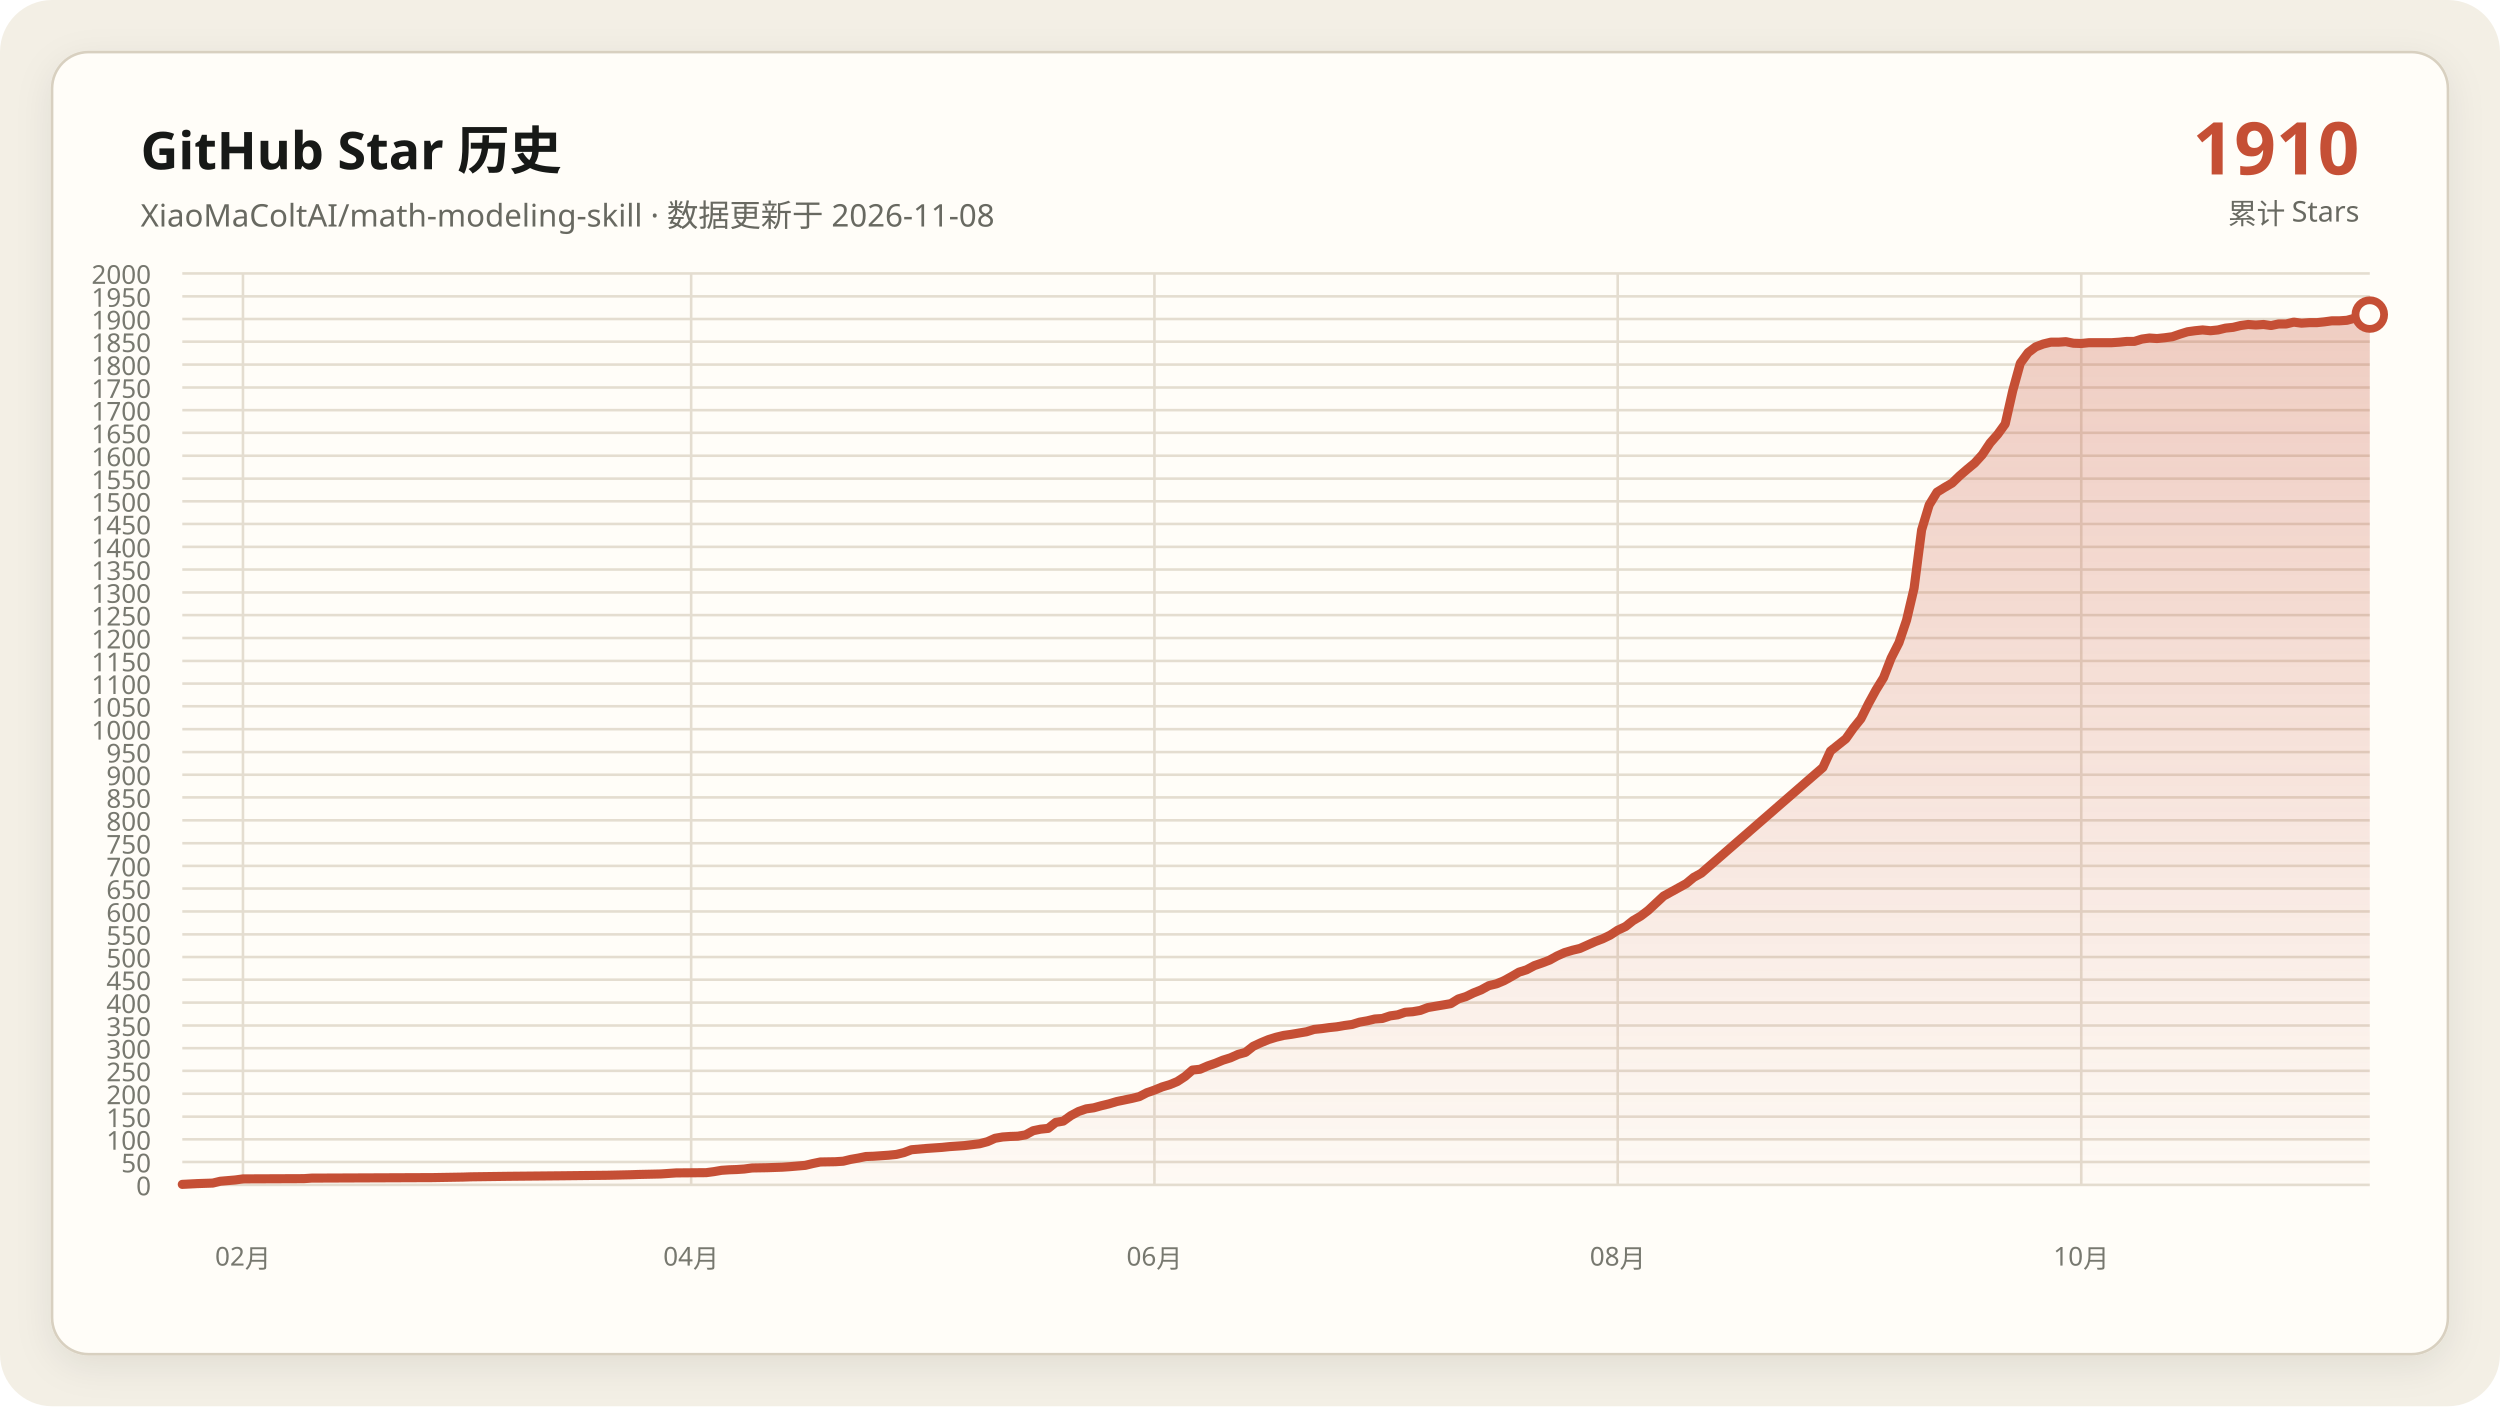
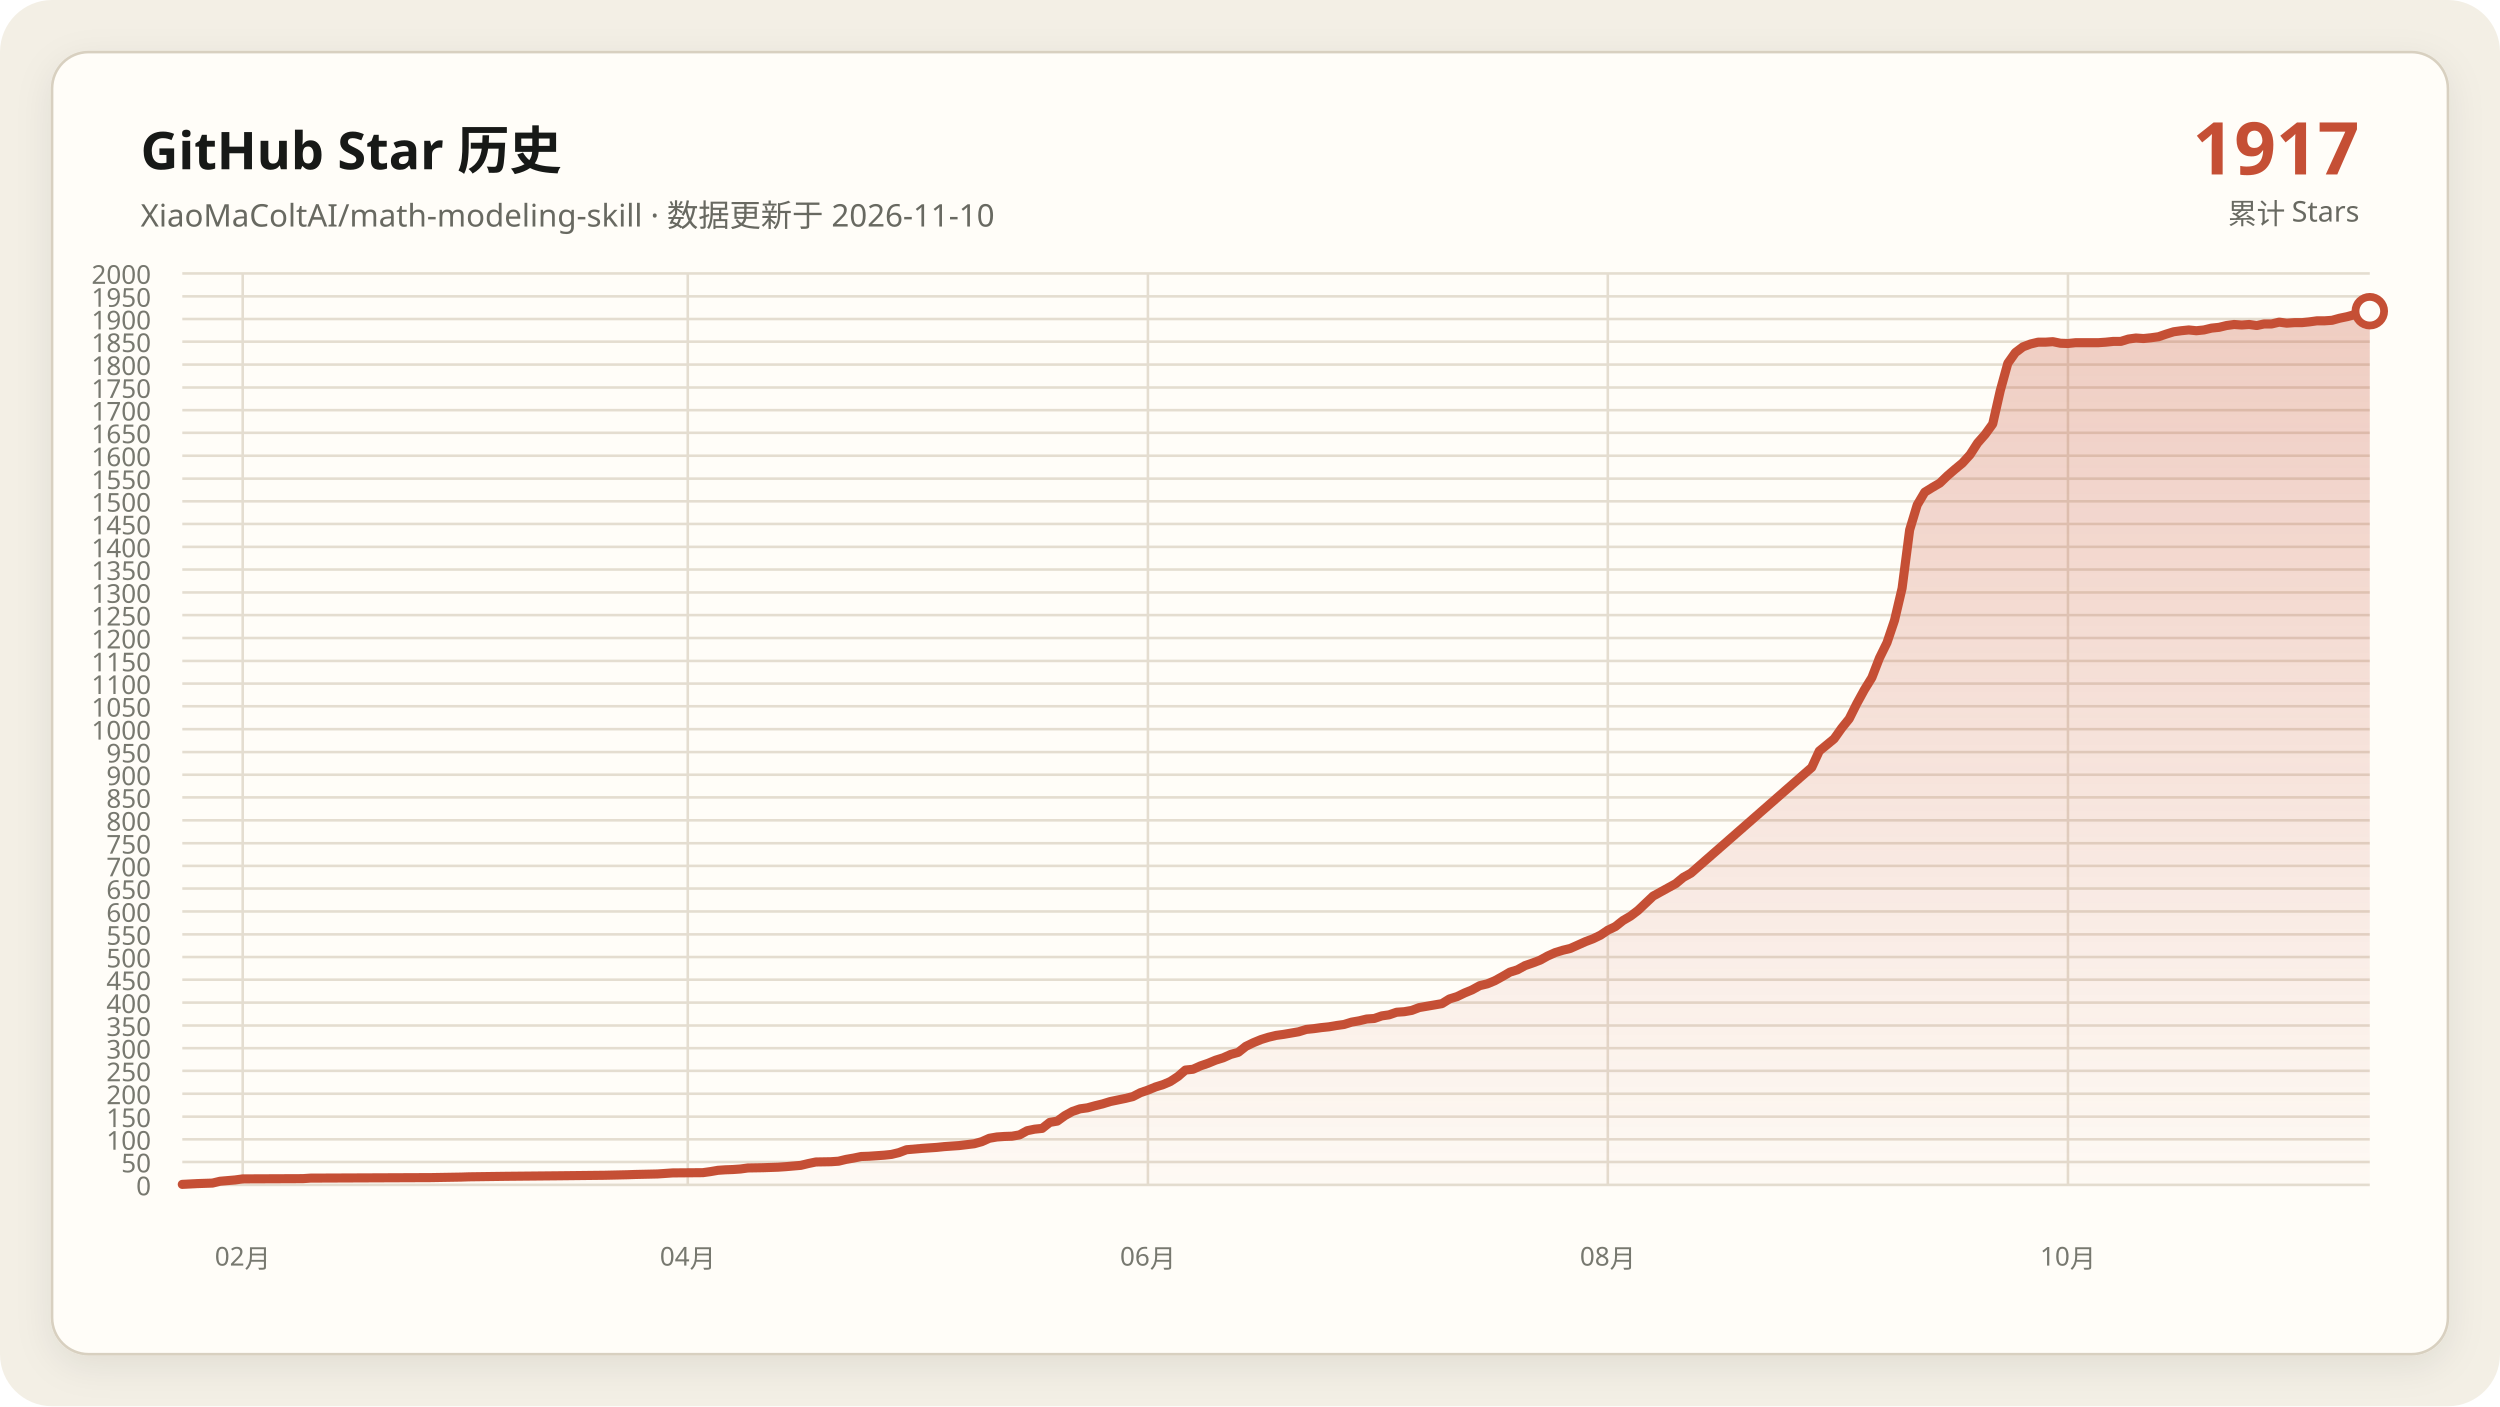
<svg xmlns="http://www.w3.org/2000/svg" data-y-max="2000" viewBox="0 0 960 540" role="img" aria-labelledby="title desc">
  <defs>
    <linearGradient id="area" x1="0" y1="0" x2="0" y2="1">
      <stop offset="0" stop-color="#c54f35" stop-opacity=".28" />
      <stop offset="1" stop-color="#c54f35" stop-opacity=".02" />
    </linearGradient>
    <filter id="shadow" x="-10%" y="-10%" width="120%" height="120%">
      <feDropShadow dx="0" dy="4" stdDeviation="7" flood-color="#171917" flood-opacity=".08" />
    </filter>
  </defs>
  <rect width="960" height="540" rx="20" fill="#f3efe5" />
  <rect x="20" y="20" width="920" height="500" rx="14" fill="#fffdf8" stroke="#d8d0c0" filter="url(#shadow)" />
  <g font-family="Segoe UI, Microsoft YaHei, sans-serif">
    <text x="54" y="65" fill="#171917" font-size="20" font-weight="700">GitHub Star 历史</text>
-     <text x="54" y="87" fill="#686961" font-size="12">XiaoMaColtAI/math-modeling-skill · 数据更新于 2026-11-08</text>
-     <text x="906" y="67" fill="#c54f35" font-size="28" font-weight="750" text-anchor="end">1910</text>
+     <text x="54" y="87" fill="#686961" font-size="12">XiaoMaColtAI/math-modeling-skill · 数据更新于 2026-11-10</text>
+     <text x="906" y="67" fill="#c54f35" font-size="28" font-weight="750" text-anchor="end">1917</text>
    <text x="906" y="86" fill="#686961" font-size="11" text-anchor="end">累计 Stars</text>
    <g fill="#77786f" font-size="10">
      <path d="M70 455.0H910" fill="none" stroke="#e4ddd0" stroke-width="1" />
      <text data-y-tick="true" x="58" y="459.0" text-anchor="end">0</text>
      <path d="M70 446.2H910" fill="none" stroke="#e4ddd0" stroke-width="1" />
      <text data-y-tick="true" x="58" y="450.2" text-anchor="end">50</text>
      <path d="M70 437.5H910" fill="none" stroke="#e4ddd0" stroke-width="1" />
      <text data-y-tick="true" x="58" y="441.5" text-anchor="end">100</text>
      <path d="M70 428.8H910" fill="none" stroke="#e4ddd0" stroke-width="1" />
      <text data-y-tick="true" x="58" y="432.8" text-anchor="end">150</text>
      <path d="M70 420.0H910" fill="none" stroke="#e4ddd0" stroke-width="1" />
      <text data-y-tick="true" x="58" y="424.0" text-anchor="end">200</text>
      <path d="M70 411.2H910" fill="none" stroke="#e4ddd0" stroke-width="1" />
      <text data-y-tick="true" x="58" y="415.2" text-anchor="end">250</text>
      <path d="M70 402.5H910" fill="none" stroke="#e4ddd0" stroke-width="1" />
      <text data-y-tick="true" x="58" y="406.5" text-anchor="end">300</text>
      <path d="M70 393.8H910" fill="none" stroke="#e4ddd0" stroke-width="1" />
      <text data-y-tick="true" x="58" y="397.8" text-anchor="end">350</text>
      <path d="M70 385.0H910" fill="none" stroke="#e4ddd0" stroke-width="1" />
      <text data-y-tick="true" x="58" y="389.0" text-anchor="end">400</text>
      <path d="M70 376.2H910" fill="none" stroke="#e4ddd0" stroke-width="1" />
      <text data-y-tick="true" x="58" y="380.2" text-anchor="end">450</text>
      <path d="M70 367.5H910" fill="none" stroke="#e4ddd0" stroke-width="1" />
      <text data-y-tick="true" x="58" y="371.5" text-anchor="end">500</text>
      <path d="M70 358.8H910" fill="none" stroke="#e4ddd0" stroke-width="1" />
      <text data-y-tick="true" x="58" y="362.8" text-anchor="end">550</text>
      <path d="M70 350.0H910" fill="none" stroke="#e4ddd0" stroke-width="1" />
      <text data-y-tick="true" x="58" y="354.0" text-anchor="end">600</text>
      <path d="M70 341.2H910" fill="none" stroke="#e4ddd0" stroke-width="1" />
      <text data-y-tick="true" x="58" y="345.2" text-anchor="end">650</text>
      <path d="M70 332.5H910" fill="none" stroke="#e4ddd0" stroke-width="1" />
      <text data-y-tick="true" x="58" y="336.5" text-anchor="end">700</text>
      <path d="M70 323.8H910" fill="none" stroke="#e4ddd0" stroke-width="1" />
      <text data-y-tick="true" x="58" y="327.8" text-anchor="end">750</text>
      <path d="M70 315.0H910" fill="none" stroke="#e4ddd0" stroke-width="1" />
      <text data-y-tick="true" x="58" y="319.0" text-anchor="end">800</text>
      <path d="M70 306.2H910" fill="none" stroke="#e4ddd0" stroke-width="1" />
      <text data-y-tick="true" x="58" y="310.2" text-anchor="end">850</text>
      <path d="M70 297.5H910" fill="none" stroke="#e4ddd0" stroke-width="1" />
      <text data-y-tick="true" x="58" y="301.5" text-anchor="end">900</text>
      <path d="M70 288.8H910" fill="none" stroke="#e4ddd0" stroke-width="1" />
      <text data-y-tick="true" x="58" y="292.8" text-anchor="end">950</text>
      <path d="M70 280.0H910" fill="none" stroke="#e4ddd0" stroke-width="1" />
      <text data-y-tick="true" x="58" y="284.0" text-anchor="end">1000</text>
      <path d="M70 271.2H910" fill="none" stroke="#e4ddd0" stroke-width="1" />
      <text data-y-tick="true" x="58" y="275.2" text-anchor="end">1050</text>
      <path d="M70 262.5H910" fill="none" stroke="#e4ddd0" stroke-width="1" />
      <text data-y-tick="true" x="58" y="266.5" text-anchor="end">1100</text>
      <path d="M70 253.8H910" fill="none" stroke="#e4ddd0" stroke-width="1" />
      <text data-y-tick="true" x="58" y="257.8" text-anchor="end">1150</text>
      <path d="M70 245.0H910" fill="none" stroke="#e4ddd0" stroke-width="1" />
      <text data-y-tick="true" x="58" y="249.0" text-anchor="end">1200</text>
      <path d="M70 236.2H910" fill="none" stroke="#e4ddd0" stroke-width="1" />
      <text data-y-tick="true" x="58" y="240.2" text-anchor="end">1250</text>
      <path d="M70 227.5H910" fill="none" stroke="#e4ddd0" stroke-width="1" />
      <text data-y-tick="true" x="58" y="231.5" text-anchor="end">1300</text>
      <path d="M70 218.7H910" fill="none" stroke="#e4ddd0" stroke-width="1" />
      <text data-y-tick="true" x="58" y="222.7" text-anchor="end">1350</text>
      <path d="M70 210.0H910" fill="none" stroke="#e4ddd0" stroke-width="1" />
      <text data-y-tick="true" x="58" y="214.0" text-anchor="end">1400</text>
      <path d="M70 201.2H910" fill="none" stroke="#e4ddd0" stroke-width="1" />
      <text data-y-tick="true" x="58" y="205.2" text-anchor="end">1450</text>
      <path d="M70 192.5H910" fill="none" stroke="#e4ddd0" stroke-width="1" />
      <text data-y-tick="true" x="58" y="196.5" text-anchor="end">1500</text>
      <path d="M70 183.8H910" fill="none" stroke="#e4ddd0" stroke-width="1" />
      <text data-y-tick="true" x="58" y="187.8" text-anchor="end">1550</text>
      <path d="M70 175.0H910" fill="none" stroke="#e4ddd0" stroke-width="1" />
      <text data-y-tick="true" x="58" y="179.0" text-anchor="end">1600</text>
      <path d="M70 166.2H910" fill="none" stroke="#e4ddd0" stroke-width="1" />
      <text data-y-tick="true" x="58" y="170.2" text-anchor="end">1650</text>
      <path d="M70 157.5H910" fill="none" stroke="#e4ddd0" stroke-width="1" />
      <text data-y-tick="true" x="58" y="161.5" text-anchor="end">1700</text>
      <path d="M70 148.8H910" fill="none" stroke="#e4ddd0" stroke-width="1" />
      <text data-y-tick="true" x="58" y="152.8" text-anchor="end">1750</text>
      <path d="M70 140.0H910" fill="none" stroke="#e4ddd0" stroke-width="1" />
      <text data-y-tick="true" x="58" y="144.0" text-anchor="end">1800</text>
      <path d="M70 131.2H910" fill="none" stroke="#e4ddd0" stroke-width="1" />
      <text data-y-tick="true" x="58" y="135.2" text-anchor="end">1850</text>
      <path d="M70 122.5H910" fill="none" stroke="#e4ddd0" stroke-width="1" />
      <text data-y-tick="true" x="58" y="126.5" text-anchor="end">1900</text>
      <path d="M70 113.8H910" fill="none" stroke="#e4ddd0" stroke-width="1" />
      <text data-y-tick="true" x="58" y="117.8" text-anchor="end">1950</text>
      <path d="M70 105.0H910" fill="none" stroke="#e4ddd0" stroke-width="1" />
      <text data-y-tick="true" x="58" y="109.0" text-anchor="end">2000</text>
-       <path d="M93.3 105V455" fill="none" stroke="#e4ddd0" stroke-width="1" />
-       <text x="93.3" y="486" text-anchor="middle">02月</text>
-       <path d="M265.4 105V455" fill="none" stroke="#e4ddd0" stroke-width="1" />
-       <text x="265.4" y="486" text-anchor="middle">04月</text>
-       <path d="M443.3 105V455" fill="none" stroke="#e4ddd0" stroke-width="1" />
-       <text x="443.3" y="486" text-anchor="middle">06月</text>
-       <path d="M621.2 105V455" fill="none" stroke="#e4ddd0" stroke-width="1" />
-       <text x="621.2" y="486" text-anchor="middle">08月</text>
-       <path d="M799.2 105V455" fill="none" stroke="#e4ddd0" stroke-width="1" />
-       <text x="799.2" y="486" text-anchor="middle">10月</text>
+       <path d="M93.2 105V455" fill="none" stroke="#e4ddd0" stroke-width="1" />
+       <text x="93.2" y="486" text-anchor="middle">02月</text>
+       <path d="M264.1 105V455" fill="none" stroke="#e4ddd0" stroke-width="1" />
+       <text x="264.1" y="486" text-anchor="middle">04月</text>
+       <path d="M440.8 105V455" fill="none" stroke="#e4ddd0" stroke-width="1" />
+       <text x="440.8" y="486" text-anchor="middle">06月</text>
+       <path d="M617.4 105V455" fill="none" stroke="#e4ddd0" stroke-width="1" />
+       <text x="617.4" y="486" text-anchor="middle">08月</text>
+       <path d="M794.1 105V455" fill="none" stroke="#e4ddd0" stroke-width="1" />
+       <text x="794.1" y="486" text-anchor="middle">10月</text>
    </g>
-     <polygon fill="url(#area)" points="70.0,455 70.0,454.8 75.8,454.5 81.7,454.3 84.6,453.6 90.4,453.1 93.3,452.7 116.7,452.6 119.6,452.4 166.2,452.2 177.9,452.0 180.8,451.9 195.4,451.7 215.8,451.5 233.3,451.3 242.1,451.1 245.0,451.0 253.8,450.8 256.7,450.6 259.6,450.4 271.2,450.3 274.2,449.9 277.1,449.4 280.0,449.2 282.9,449.1 285.8,448.9 288.8,448.5 294.6,448.4 300.4,448.2 303.3,448.0 309.2,447.5 312.1,446.8 315.0,446.2 320.8,446.1 323.8,445.9 326.7,445.2 329.6,444.7 332.5,444.1 335.4,444.0 338.3,443.8 341.2,443.6 344.2,443.3 347.1,442.6 350.0,441.5 355.8,441.0 361.7,440.6 364.6,440.3 367.5,440.1 370.4,439.9 376.2,439.2 379.2,438.4 382.1,437.1 385.0,436.6 387.9,436.4 390.8,436.3 393.8,435.8 396.7,434.2 399.6,433.6 402.5,433.3 405.4,431.0 408.3,430.5 411.2,428.4 414.2,426.8 417.1,425.8 420.0,425.4 422.9,424.6 425.8,423.9 428.8,423.0 431.7,422.4 434.6,421.8 437.5,421.1 440.4,419.6 443.3,418.6 446.2,417.4 449.2,416.5 452.1,415.3 455.0,413.4 457.9,410.9 460.8,410.6 463.8,409.3 466.7,408.3 469.6,407.1 472.5,406.2 475.4,404.9 478.3,404.1 481.2,401.8 484.2,400.4 487.1,399.2 490.0,398.3 492.9,397.6 495.8,397.2 498.7,396.7 501.7,396.2 504.6,395.3 507.5,395.0 510.4,394.6 513.3,394.3 516.2,393.8 519.2,393.4 522.1,392.5 525.0,392.0 527.9,391.3 530.8,391.1 533.8,390.1 536.7,389.7 539.6,388.7 542.5,388.5 545.4,388.0 548.3,386.9 551.2,386.4 554.2,385.9 557.1,385.4 560.0,383.6 562.9,382.7 565.8,381.3 568.8,380.1 571.7,378.5 574.6,377.8 577.5,376.6 580.4,375.0 583.3,373.3 586.2,372.4 589.2,370.8 592.1,369.8 595.0,368.7 597.9,367.1 600.8,365.8 603.8,364.9 606.7,364.2 609.6,362.9 612.5,361.6 615.4,360.5 618.3,359.1 621.2,357.2 624.2,355.8 627.1,353.5 630.0,351.8 632.9,349.6 638.8,344.1 641.7,342.5 644.6,340.9 647.5,339.3 650.4,336.9 653.3,335.3 700.0,294.7 702.9,288.4 705.8,286.1 708.8,283.7 711.7,279.6 714.6,276.0 717.5,270.2 720.4,264.9 723.3,260.2 726.2,252.7 729.2,246.8 732.1,238.2 735.0,225.9 737.9,203.5 740.8,193.9 743.8,189.0 746.7,187.2 749.6,185.5 752.5,182.7 755.4,180.2 758.3,177.8 761.2,174.6 764.2,170.1 767.1,166.8 770.0,162.8 772.9,150.0 775.8,139.5 778.8,135.4 781.7,133.2 784.6,132.1 787.5,131.4 790.4,131.4 793.3,131.2 796.2,131.8 799.2,131.9 802.1,131.6 805.0,131.6 807.9,131.6 810.8,131.6 813.8,131.4 816.7,131.1 819.6,131.1 822.5,130.2 825.4,129.8 828.3,130.0 831.2,129.7 834.2,129.3 837.1,128.3 840.0,127.4 842.9,127.0 845.8,126.7 848.8,127.0 851.7,126.7 854.6,126.0 857.5,125.7 860.4,125.0 863.3,124.6 866.2,124.8 869.2,124.6 872.1,125.0 875.0,124.4 877.9,124.4 880.8,123.7 883.8,124.1 886.7,123.9 889.6,123.9 892.5,123.6 895.4,123.2 898.3,123.2 901.2,123.0 904.2,122.2 907.1,121.6 910.0,120.8 910.0,455" />
-     <polyline fill="none" stroke="#c54f35" stroke-width="3.5" stroke-linecap="round" stroke-linejoin="round" points="70.0,454.8 75.8,454.5 81.7,454.3 84.6,453.6 90.4,453.1 93.3,452.7 116.7,452.6 119.6,452.4 166.2,452.2 177.9,452.0 180.8,451.9 195.4,451.7 215.8,451.5 233.3,451.3 242.1,451.1 245.0,451.0 253.8,450.8 256.7,450.6 259.6,450.4 271.2,450.3 274.2,449.9 277.1,449.4 280.0,449.2 282.9,449.1 285.8,448.9 288.8,448.5 294.6,448.4 300.4,448.2 303.3,448.0 309.2,447.5 312.1,446.8 315.0,446.2 320.8,446.1 323.8,445.9 326.7,445.2 329.6,444.7 332.5,444.1 335.4,444.0 338.3,443.8 341.2,443.6 344.2,443.3 347.1,442.6 350.0,441.5 355.8,441.0 361.7,440.6 364.6,440.3 367.5,440.1 370.4,439.9 376.2,439.2 379.2,438.4 382.1,437.1 385.0,436.6 387.9,436.4 390.8,436.3 393.8,435.8 396.7,434.2 399.6,433.6 402.5,433.3 405.4,431.0 408.3,430.5 411.2,428.4 414.2,426.8 417.1,425.8 420.0,425.4 422.9,424.6 425.8,423.9 428.8,423.0 431.7,422.4 434.6,421.8 437.5,421.1 440.4,419.6 443.3,418.6 446.2,417.4 449.2,416.5 452.1,415.3 455.0,413.4 457.9,410.9 460.8,410.6 463.8,409.3 466.7,408.3 469.6,407.1 472.5,406.2 475.4,404.9 478.3,404.1 481.2,401.8 484.2,400.4 487.1,399.2 490.0,398.3 492.9,397.6 495.8,397.2 498.7,396.7 501.7,396.2 504.6,395.3 507.5,395.0 510.4,394.6 513.3,394.3 516.2,393.8 519.2,393.4 522.1,392.5 525.0,392.0 527.9,391.3 530.8,391.1 533.8,390.1 536.7,389.7 539.6,388.7 542.5,388.5 545.4,388.0 548.3,386.9 551.2,386.4 554.2,385.9 557.1,385.4 560.0,383.6 562.9,382.7 565.8,381.3 568.8,380.1 571.7,378.5 574.6,377.8 577.5,376.6 580.4,375.0 583.3,373.3 586.2,372.4 589.2,370.8 592.1,369.8 595.0,368.7 597.9,367.1 600.8,365.8 603.8,364.9 606.7,364.2 609.6,362.9 612.5,361.6 615.4,360.5 618.3,359.1 621.2,357.2 624.2,355.8 627.1,353.5 630.0,351.8 632.9,349.6 638.8,344.1 641.7,342.5 644.6,340.9 647.5,339.3 650.4,336.9 653.3,335.3 700.0,294.7 702.9,288.4 705.8,286.1 708.8,283.7 711.7,279.6 714.6,276.0 717.5,270.2 720.4,264.9 723.3,260.2 726.2,252.7 729.2,246.8 732.1,238.2 735.0,225.9 737.9,203.5 740.8,193.9 743.8,189.0 746.7,187.2 749.6,185.5 752.5,182.7 755.4,180.2 758.3,177.8 761.2,174.6 764.2,170.1 767.1,166.8 770.0,162.8 772.9,150.0 775.8,139.5 778.8,135.4 781.7,133.2 784.6,132.1 787.5,131.4 790.4,131.4 793.3,131.2 796.2,131.8 799.2,131.9 802.1,131.6 805.0,131.6 807.9,131.6 810.8,131.6 813.8,131.4 816.7,131.1 819.6,131.1 822.5,130.2 825.4,129.8 828.3,130.0 831.2,129.7 834.2,129.3 837.1,128.3 840.0,127.4 842.9,127.0 845.8,126.7 848.8,127.0 851.7,126.7 854.6,126.0 857.5,125.7 860.4,125.0 863.3,124.6 866.2,124.8 869.2,124.6 872.1,125.0 875.0,124.4 877.9,124.4 880.8,123.7 883.8,124.1 886.7,123.9 889.6,123.9 892.5,123.6 895.4,123.2 898.3,123.2 901.2,123.0 904.2,122.2 907.1,121.6 910.0,120.8" />
-     <circle cx="910.0" cy="120.8" r="5.5" fill="#fffdf8" stroke="#c54f35" stroke-width="3" />
+     <polygon fill="url(#area)" points="70.0,455 70.0,454.8 75.8,454.5 81.6,454.3 84.5,453.6 90.3,453.1 93.2,452.7 116.3,452.6 119.2,452.4 165.6,452.2 177.2,452.0 180.1,451.9 194.6,451.7 214.8,451.5 232.2,451.3 240.9,451.1 243.8,451.0 252.5,450.8 255.4,450.6 258.3,450.4 269.9,450.3 272.8,449.9 275.7,449.4 278.6,449.2 281.4,449.1 284.3,448.9 287.2,448.5 293.0,448.4 298.8,448.2 301.7,448.0 307.5,447.5 310.4,446.8 313.3,446.2 319.1,446.1 322.0,445.9 324.9,445.2 327.8,444.7 330.7,444.1 333.6,444.0 336.5,443.8 339.4,443.6 342.3,443.3 345.2,442.6 348.1,441.5 353.9,441.0 359.7,440.6 362.6,440.3 365.4,440.1 368.3,439.9 374.1,439.2 377.0,438.4 379.9,437.1 382.8,436.6 385.7,436.4 388.6,436.3 391.5,435.8 394.4,434.2 397.3,433.6 400.2,433.3 403.1,431.0 406.0,430.5 408.9,428.4 411.8,426.8 414.7,425.8 417.6,425.4 420.5,424.6 423.4,423.9 426.3,423.0 429.2,422.4 432.1,421.8 435.0,421.1 437.9,419.6 440.8,418.6 443.7,417.4 446.6,416.5 449.4,415.3 452.3,413.4 455.2,410.9 458.1,410.6 461.0,409.3 463.9,408.3 466.8,407.1 469.7,406.2 472.6,404.9 475.5,404.1 478.4,401.8 481.3,400.4 484.2,399.2 487.1,398.3 490.0,397.6 492.9,397.2 495.8,396.7 498.7,396.2 501.6,395.3 504.5,395.0 507.4,394.6 510.3,394.3 513.2,393.8 516.1,393.4 519.0,392.5 521.9,392.0 524.8,391.3 527.7,391.1 530.6,390.1 533.4,389.7 536.3,388.7 539.2,388.5 542.1,388.0 545.0,386.9 547.9,386.4 550.8,385.9 553.7,385.4 556.6,383.6 559.5,382.7 562.4,381.3 565.3,380.1 568.2,378.5 571.1,377.8 574.0,376.6 576.9,375.0 579.8,373.3 582.7,372.4 585.6,370.8 588.5,369.8 591.4,368.7 594.3,367.1 597.2,365.8 600.1,364.9 603.0,364.2 605.9,362.9 608.8,361.6 611.7,360.5 614.6,359.1 617.4,357.2 620.3,355.8 623.2,353.5 626.1,351.8 629.0,349.6 634.8,344.1 637.7,342.5 640.6,340.9 643.5,339.3 646.4,336.9 649.3,335.3 695.7,294.7 698.6,288.4 701.4,286.1 704.3,283.7 707.2,279.6 710.1,276.0 713.0,270.2 715.9,264.9 718.8,260.2 721.7,252.7 724.6,246.8 727.5,238.2 730.4,225.9 733.3,203.5 736.2,193.9 739.1,189.0 742.0,187.2 744.9,185.5 747.8,182.7 750.7,180.2 753.6,177.8 756.5,174.6 759.4,170.1 762.3,166.8 765.2,162.8 768.1,150.0 771.0,139.5 773.9,135.4 776.8,133.2 779.7,132.1 782.6,131.4 785.4,131.4 788.3,131.2 791.2,131.8 794.1,131.9 797.0,131.6 799.9,131.6 802.8,131.6 805.7,131.6 808.6,131.4 811.5,131.1 814.4,131.1 817.3,130.2 820.2,129.8 823.1,130.0 826.0,129.7 828.9,129.3 831.8,128.3 834.7,127.4 837.6,127.0 840.5,126.7 843.4,127.0 846.3,126.7 849.2,126.0 852.1,125.7 855.0,125.0 857.9,124.6 860.8,124.8 863.7,124.6 866.6,125.0 869.4,124.4 872.3,124.4 875.2,123.7 878.1,124.1 881.0,123.9 883.9,123.9 886.8,123.6 889.7,123.2 892.6,123.2 895.5,123.0 898.4,122.2 901.3,121.6 904.2,120.8 910.0,119.5 910.0,455" />
+     <polyline fill="none" stroke="#c54f35" stroke-width="3.5" stroke-linecap="round" stroke-linejoin="round" points="70.0,454.8 75.8,454.5 81.6,454.3 84.5,453.6 90.3,453.1 93.2,452.7 116.3,452.6 119.2,452.4 165.6,452.2 177.2,452.0 180.1,451.9 194.6,451.7 214.8,451.5 232.2,451.3 240.9,451.1 243.8,451.0 252.5,450.8 255.4,450.6 258.3,450.4 269.9,450.3 272.8,449.9 275.7,449.4 278.6,449.2 281.4,449.1 284.3,448.9 287.2,448.5 293.0,448.4 298.8,448.2 301.7,448.0 307.5,447.5 310.4,446.8 313.3,446.2 319.1,446.1 322.0,445.9 324.9,445.2 327.8,444.7 330.7,444.1 333.6,444.0 336.5,443.8 339.4,443.6 342.3,443.3 345.2,442.6 348.1,441.5 353.9,441.0 359.7,440.6 362.6,440.3 365.4,440.1 368.3,439.9 374.1,439.2 377.0,438.4 379.9,437.1 382.8,436.6 385.7,436.4 388.6,436.3 391.5,435.8 394.4,434.2 397.3,433.6 400.2,433.3 403.1,431.0 406.0,430.5 408.9,428.4 411.8,426.8 414.7,425.8 417.6,425.4 420.5,424.6 423.4,423.9 426.3,423.0 429.2,422.4 432.1,421.8 435.0,421.1 437.9,419.6 440.8,418.6 443.7,417.4 446.6,416.5 449.4,415.3 452.3,413.4 455.2,410.9 458.1,410.6 461.0,409.3 463.9,408.3 466.8,407.1 469.7,406.2 472.6,404.9 475.5,404.1 478.4,401.8 481.3,400.4 484.2,399.2 487.1,398.3 490.0,397.6 492.9,397.2 495.8,396.7 498.7,396.2 501.6,395.3 504.5,395.0 507.4,394.6 510.3,394.3 513.2,393.8 516.1,393.4 519.0,392.5 521.9,392.0 524.8,391.3 527.7,391.1 530.6,390.1 533.4,389.7 536.3,388.7 539.2,388.5 542.1,388.0 545.0,386.9 547.9,386.4 550.8,385.9 553.7,385.4 556.6,383.6 559.5,382.7 562.4,381.3 565.3,380.1 568.2,378.5 571.1,377.8 574.0,376.6 576.9,375.0 579.8,373.3 582.7,372.4 585.6,370.8 588.5,369.8 591.4,368.7 594.3,367.1 597.2,365.8 600.1,364.9 603.0,364.2 605.9,362.9 608.8,361.6 611.7,360.5 614.6,359.1 617.4,357.2 620.3,355.8 623.2,353.5 626.1,351.8 629.0,349.6 634.8,344.1 637.7,342.5 640.6,340.9 643.5,339.3 646.4,336.9 649.3,335.3 695.7,294.7 698.6,288.4 701.4,286.1 704.3,283.7 707.2,279.6 710.1,276.0 713.0,270.2 715.9,264.9 718.8,260.2 721.7,252.7 724.6,246.8 727.5,238.2 730.4,225.9 733.3,203.5 736.2,193.9 739.1,189.0 742.0,187.2 744.9,185.5 747.8,182.7 750.7,180.2 753.6,177.8 756.5,174.6 759.4,170.1 762.3,166.8 765.2,162.8 768.1,150.0 771.0,139.5 773.9,135.4 776.8,133.2 779.7,132.1 782.6,131.4 785.4,131.4 788.3,131.2 791.2,131.8 794.1,131.9 797.0,131.6 799.9,131.6 802.8,131.6 805.7,131.6 808.6,131.4 811.5,131.1 814.4,131.1 817.3,130.2 820.2,129.8 823.1,130.0 826.0,129.7 828.9,129.3 831.8,128.3 834.7,127.4 837.6,127.0 840.5,126.7 843.4,127.0 846.3,126.7 849.2,126.0 852.1,125.7 855.0,125.0 857.9,124.6 860.8,124.8 863.7,124.6 866.6,125.0 869.4,124.4 872.3,124.4 875.2,123.7 878.1,124.1 881.0,123.9 883.9,123.9 886.8,123.6 889.7,123.2 892.6,123.2 895.5,123.0 898.4,122.2 901.3,121.6 904.2,120.8 910.0,119.5" />
+     <circle cx="910.0" cy="119.5" r="5.5" fill="#fffdf8" stroke="#c54f35" stroke-width="3" />
  </g>
</svg>
